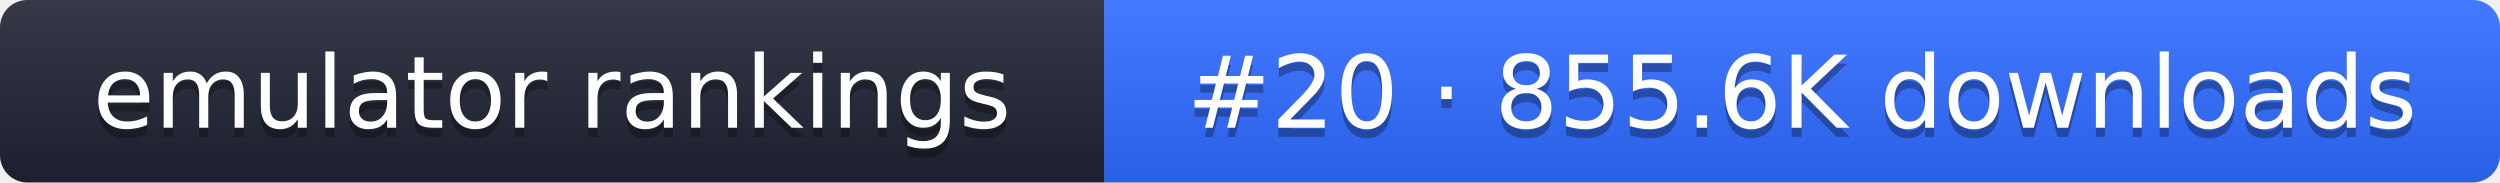
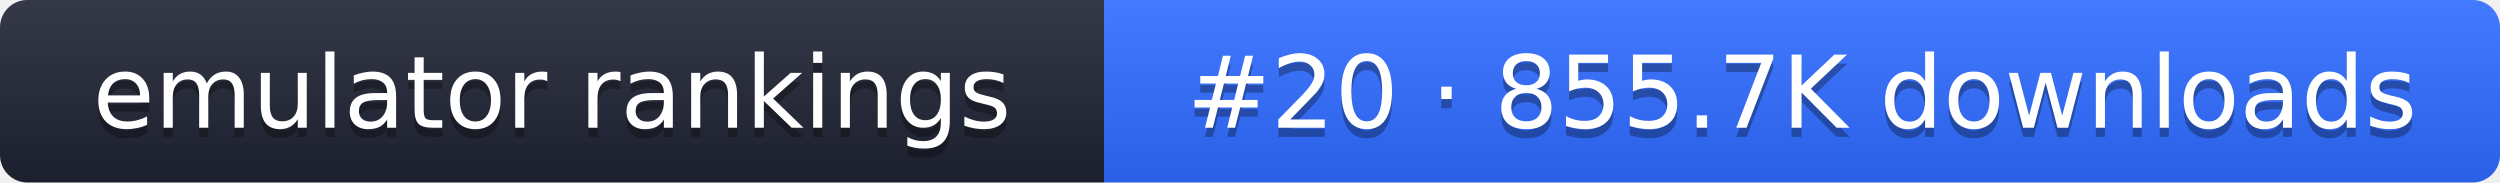
- <svg xmlns="http://www.w3.org/2000/svg" width="274" height="20" role="img" aria-label="emulator rankings: #20 · 855.6K downloads">
+ <svg xmlns="http://www.w3.org/2000/svg" width="274" height="20" role="img" aria-label="emulator rankings: #20 · 855.7K downloads">
  <linearGradient id="g" x2="0" y2="100%">
    <stop offset="0" stop-color="#fff" stop-opacity=".1" />
    <stop offset="1" stop-opacity=".1" />
  </linearGradient>
  <clipPath id="r">
    <rect width="274" height="20" rx="3" fill="#fff" />
  </clipPath>
  <g clip-path="url(#r)">
    <rect width="121" height="20" fill="#1f2433" />
    <rect x="121" width="153" height="20" fill="#2f6bff" />
    <rect width="274" height="20" fill="url(#g)" />
  </g>
  <g fill="#fff" text-anchor="middle" font-family="Verdana,DejaVu Sans,sans-serif" font-size="11">
    <text x="60.5" y="15" fill="#010101" fill-opacity=".3">emulator rankings</text>
    <text x="60.5" y="14">emulator rankings</text>
-     <text x="197.5" y="15" fill="#010101" fill-opacity=".3">#20 · 855.6K downloads</text>
-     <text x="197.5" y="14">#20 · 855.6K downloads</text>
+     <text x="197.5" y="15" fill="#010101" fill-opacity=".3">#20 · 855.7K downloads</text>
+     <text x="197.5" y="14">#20 · 855.7K downloads</text>
  </g>
</svg>
